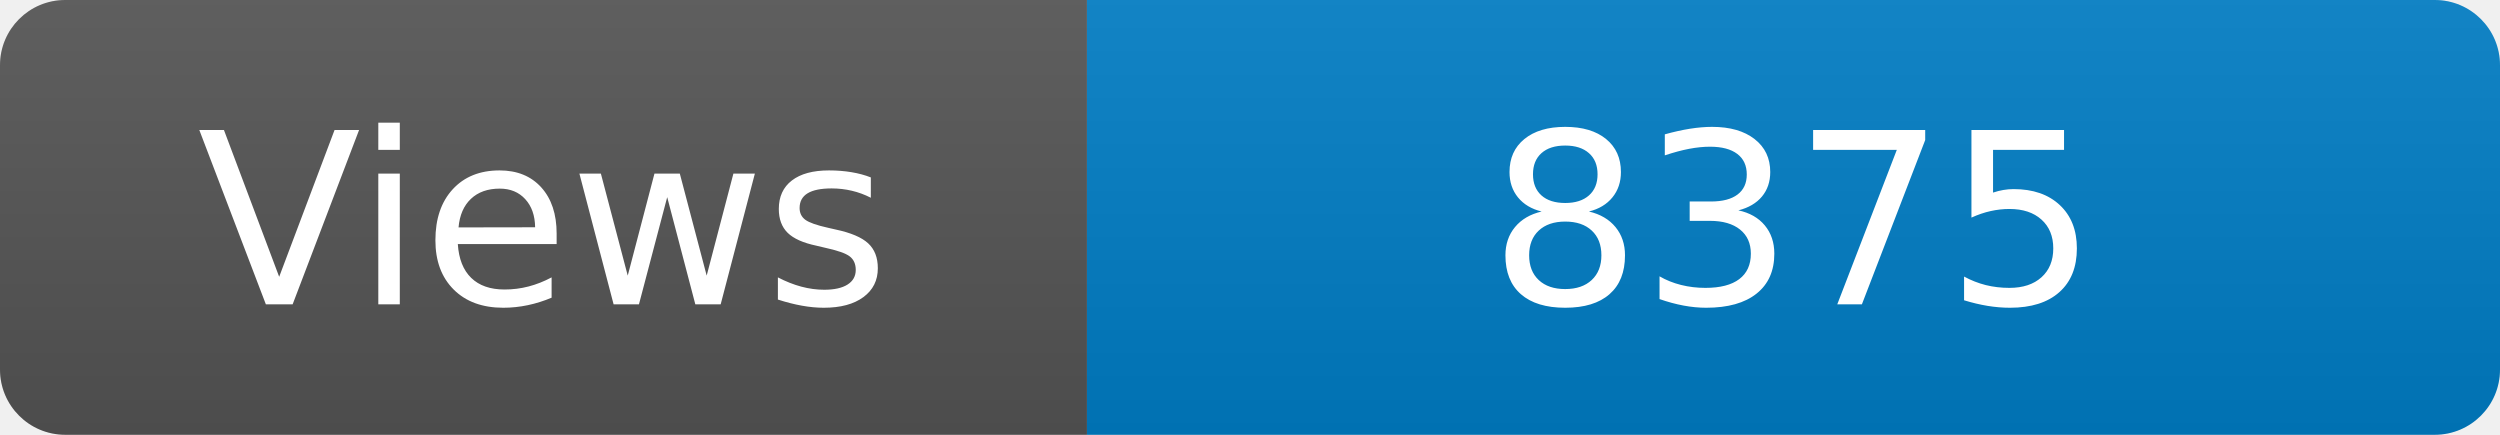
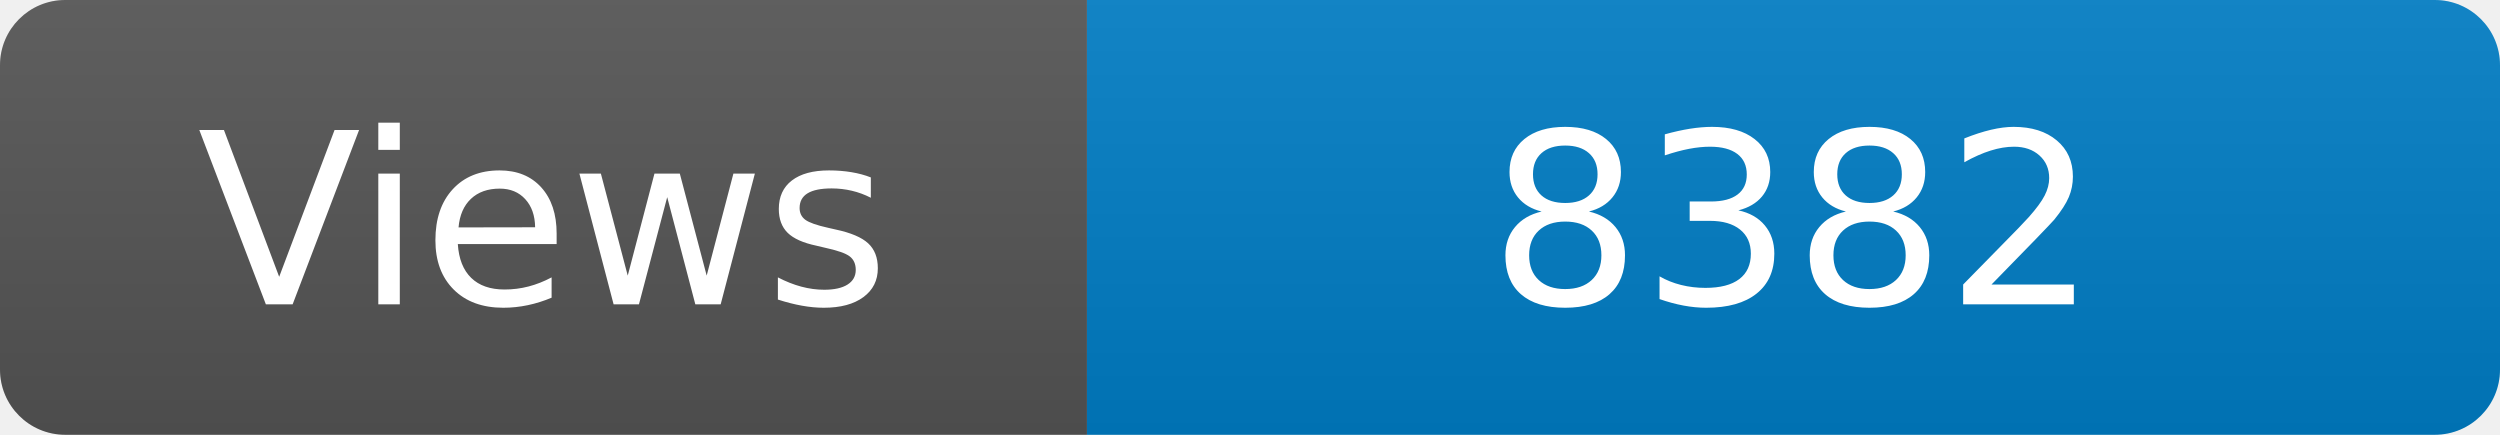
<svg xmlns="http://www.w3.org/2000/svg" width="115" height="20" role="img" aria-label="Maintained?: yes">
  <linearGradient id="s" x2="0" y2="100%">
    <stop offset="0" stop-color="#bbb" stop-opacity=".1" />
    <stop offset="1" stop-opacity=".1" />
  </linearGradient>
  <clipPath id="r">
    <rect width="115" height="20" rx="3" fill="#fff" />
  </clipPath>
  <g clip-path="url(#r)">
    <rect width="50" height="20" fill="#555" />
    <rect x="50" width="160" height="20" fill="#007ec6" />
    <rect width="115" height="20" fill="url(#s)" />
  </g>
  <g fill="#fff" text-anchor="middle" font-family="Verdana,Geneva,DejaVu Sans,sans-serif" font-size="110">
    <text x="250" y="140" transform="scale(.1)" fill="#fff">Views</text>
-     <text x="825" y="140" transform="scale(.1)" fill="#fff">8375</text>
+     <text x="825" y="140" transform="scale(.1)" fill="#fff">8382</text>
  </g>
</svg>
